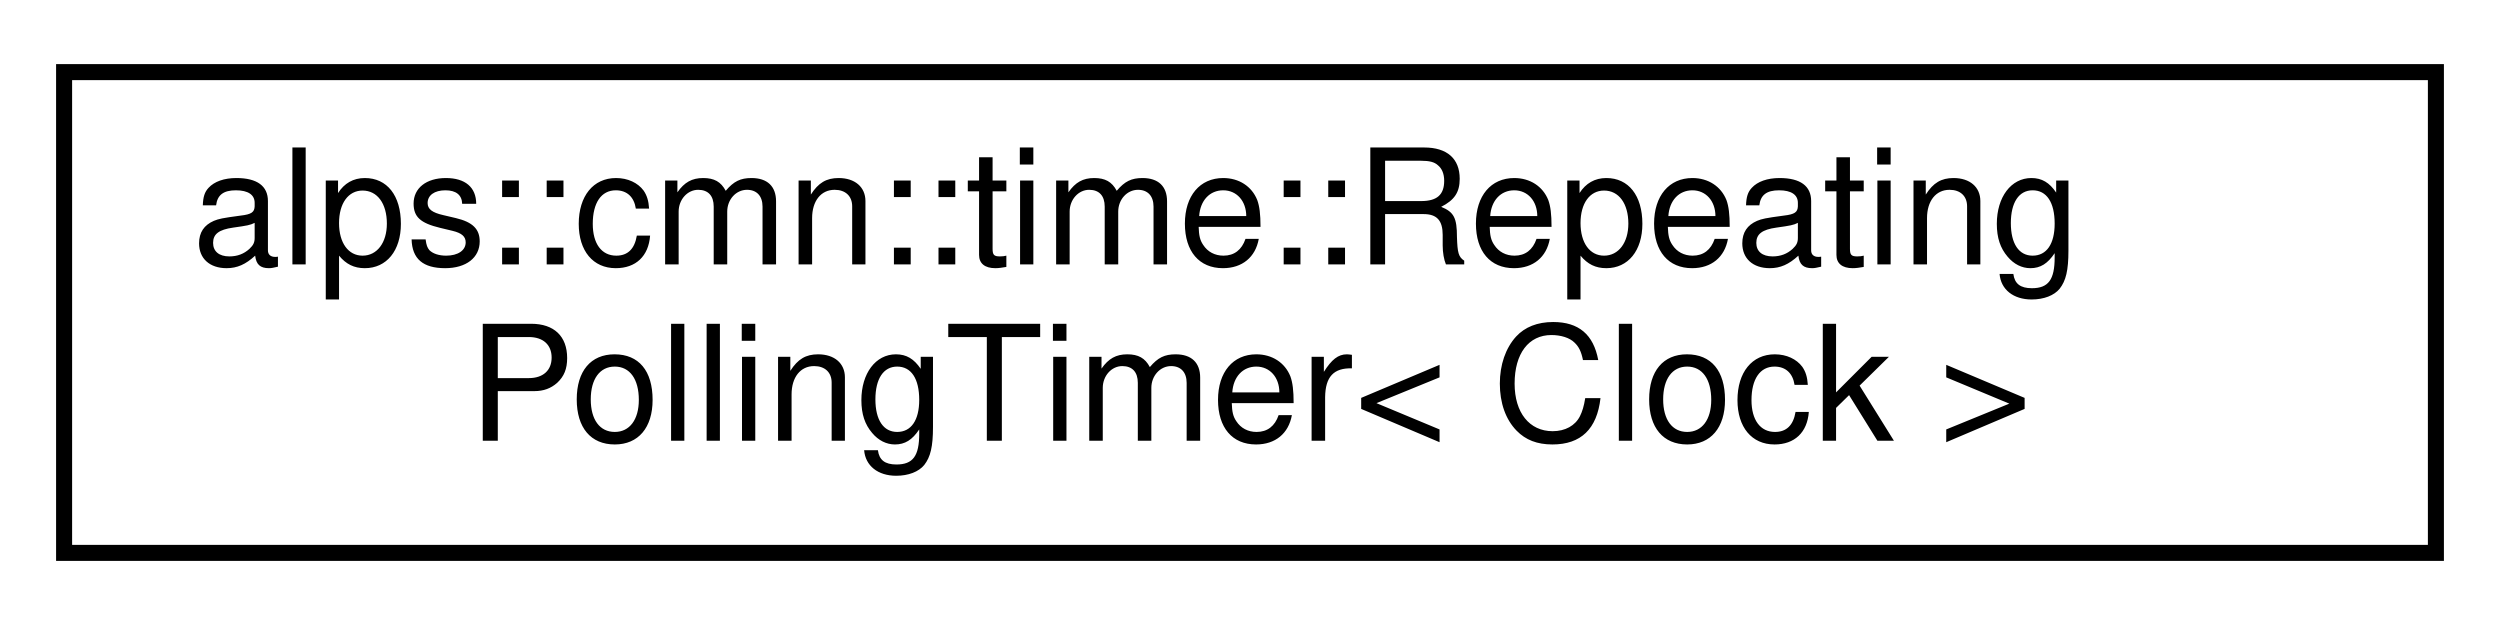
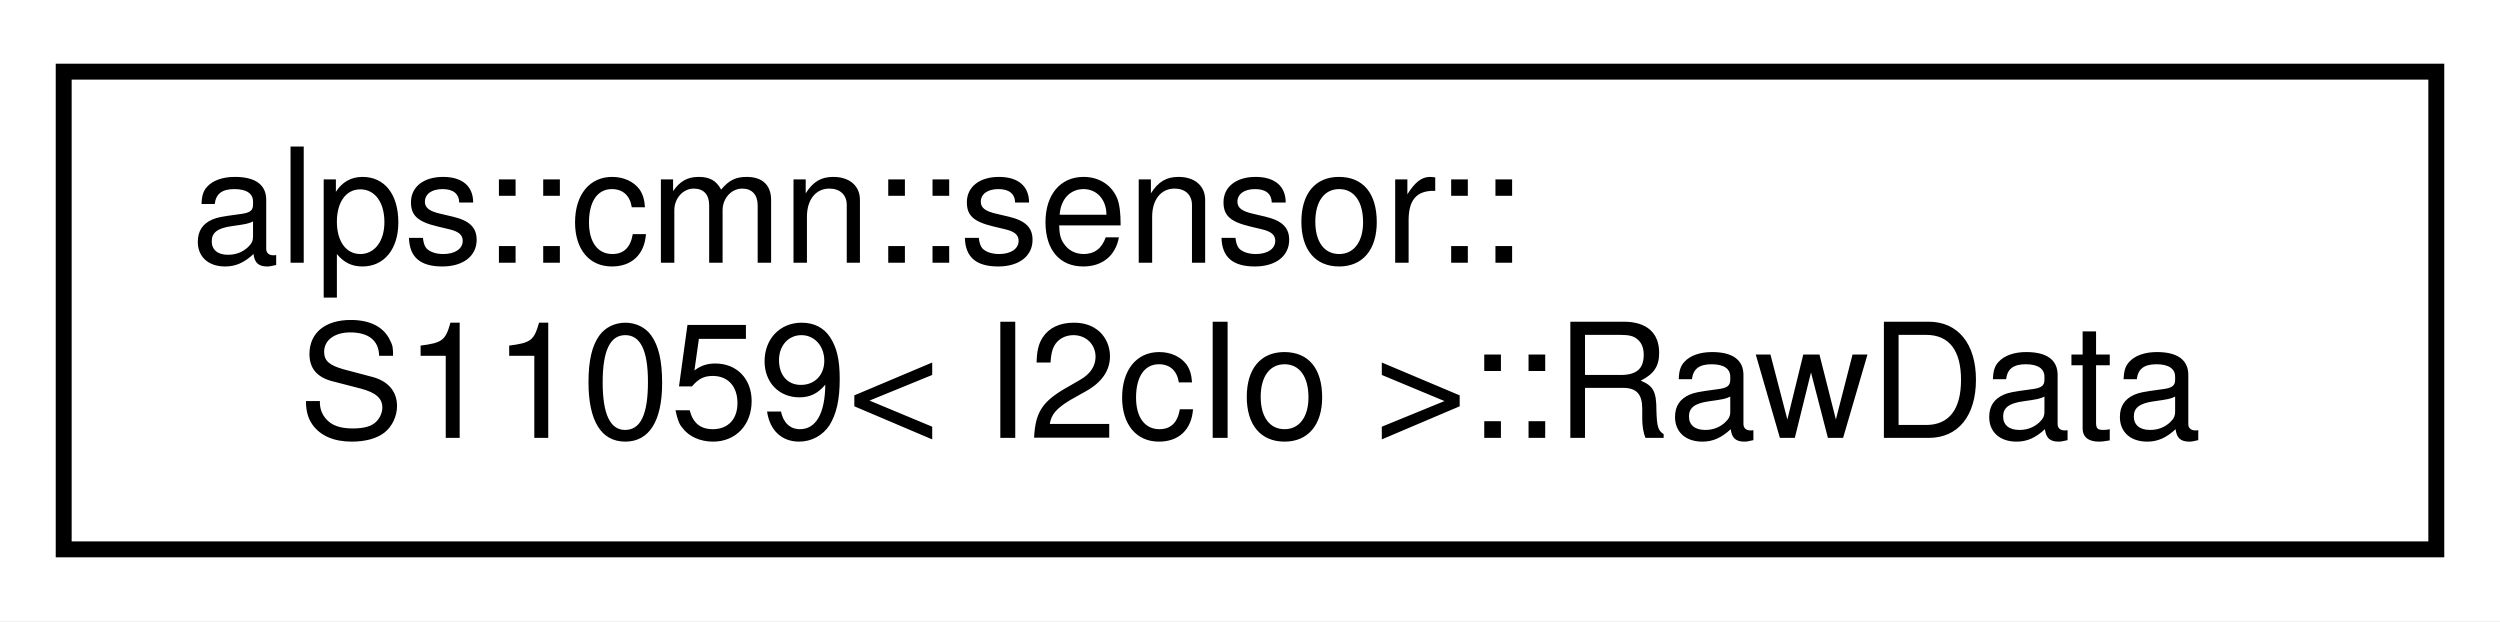
- <svg xmlns="http://www.w3.org/2000/svg" xmlns:xlink="http://www.w3.org/1999/xlink" width="156pt" height="39pt" viewBox="0.00 0.00 156.00 39.00">
+ <svg xmlns="http://www.w3.org/2000/svg" xmlns:xlink="http://www.w3.org/1999/xlink" width="157pt" height="39pt" viewBox="0.00 0.00 157.00 39.00">
  <g id="graph0" class="graph" transform="scale(1 1) rotate(0) translate(4 35)">
-     <polygon fill="white" stroke="transparent" points="-4,4 -4,-35 152,-35 152,4 -4,4" />
+     <polygon fill="white" stroke="transparent" points="-4,4 -4,-35 153,-35 153,4 -4,4" />
    <g id="node1" class="node">
      <g id="a_node1">
-         <a xlink:href="classalps_1_1cmn_1_1time_1_1_repeating_polling_timer.html" target="_top" xlink:title="繰り返し実行するポーリングタイマークラス">
-           <polygon fill="white" stroke="black" points="0,-0.5 0,-30.5 148,-30.5 148,-0.5 0,-0.5" />
-           <text text-anchor="start" x="8" y="-18.5" font-family="Helvetica,sans-Serif" font-size="10.00">alps::cmn::time::Repeating</text>
-           <text text-anchor="middle" x="74" y="-7.5" font-family="Helvetica,sans-Serif" font-size="10.00">PollingTimer&lt; Clock &gt;</text>
+         <a xlink:href="structalps_1_1cmn_1_1sensor_1_1_s11059_1_1_raw_data.html" target="_top" xlink:title="センサーの生データ">
+           <polygon fill="white" stroke="black" points="0,-0.5 0,-30.5 149,-30.5 149,-0.5 0,-0.5" />
+           <text text-anchor="start" x="8" y="-18.5" font-family="Helvetica,sans-Serif" font-size="10.00">alps::cmn::sensor::</text>
+           <text text-anchor="middle" x="74.5" y="-7.5" font-family="Helvetica,sans-Serif" font-size="10.00">S11059&lt; I2cIo &gt;::RawData</text>
        </a>
      </g>
    </g>
  </g>
</svg>
